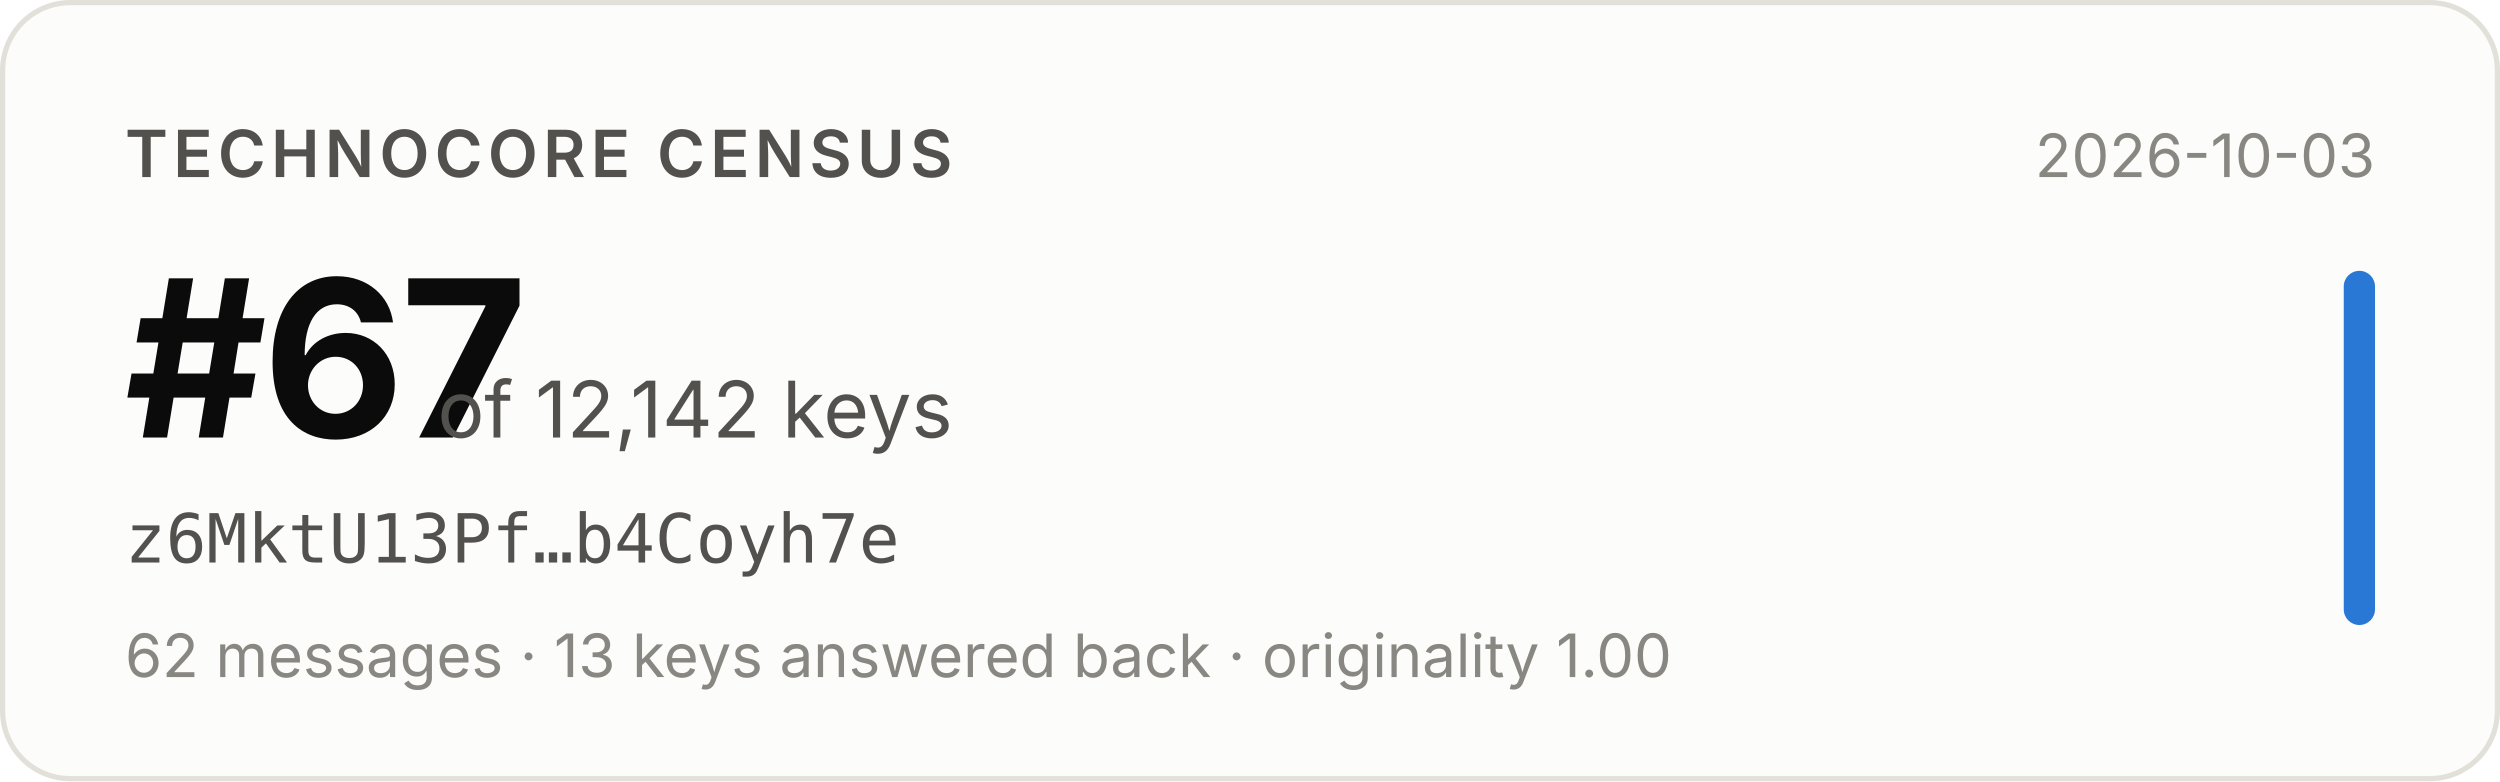
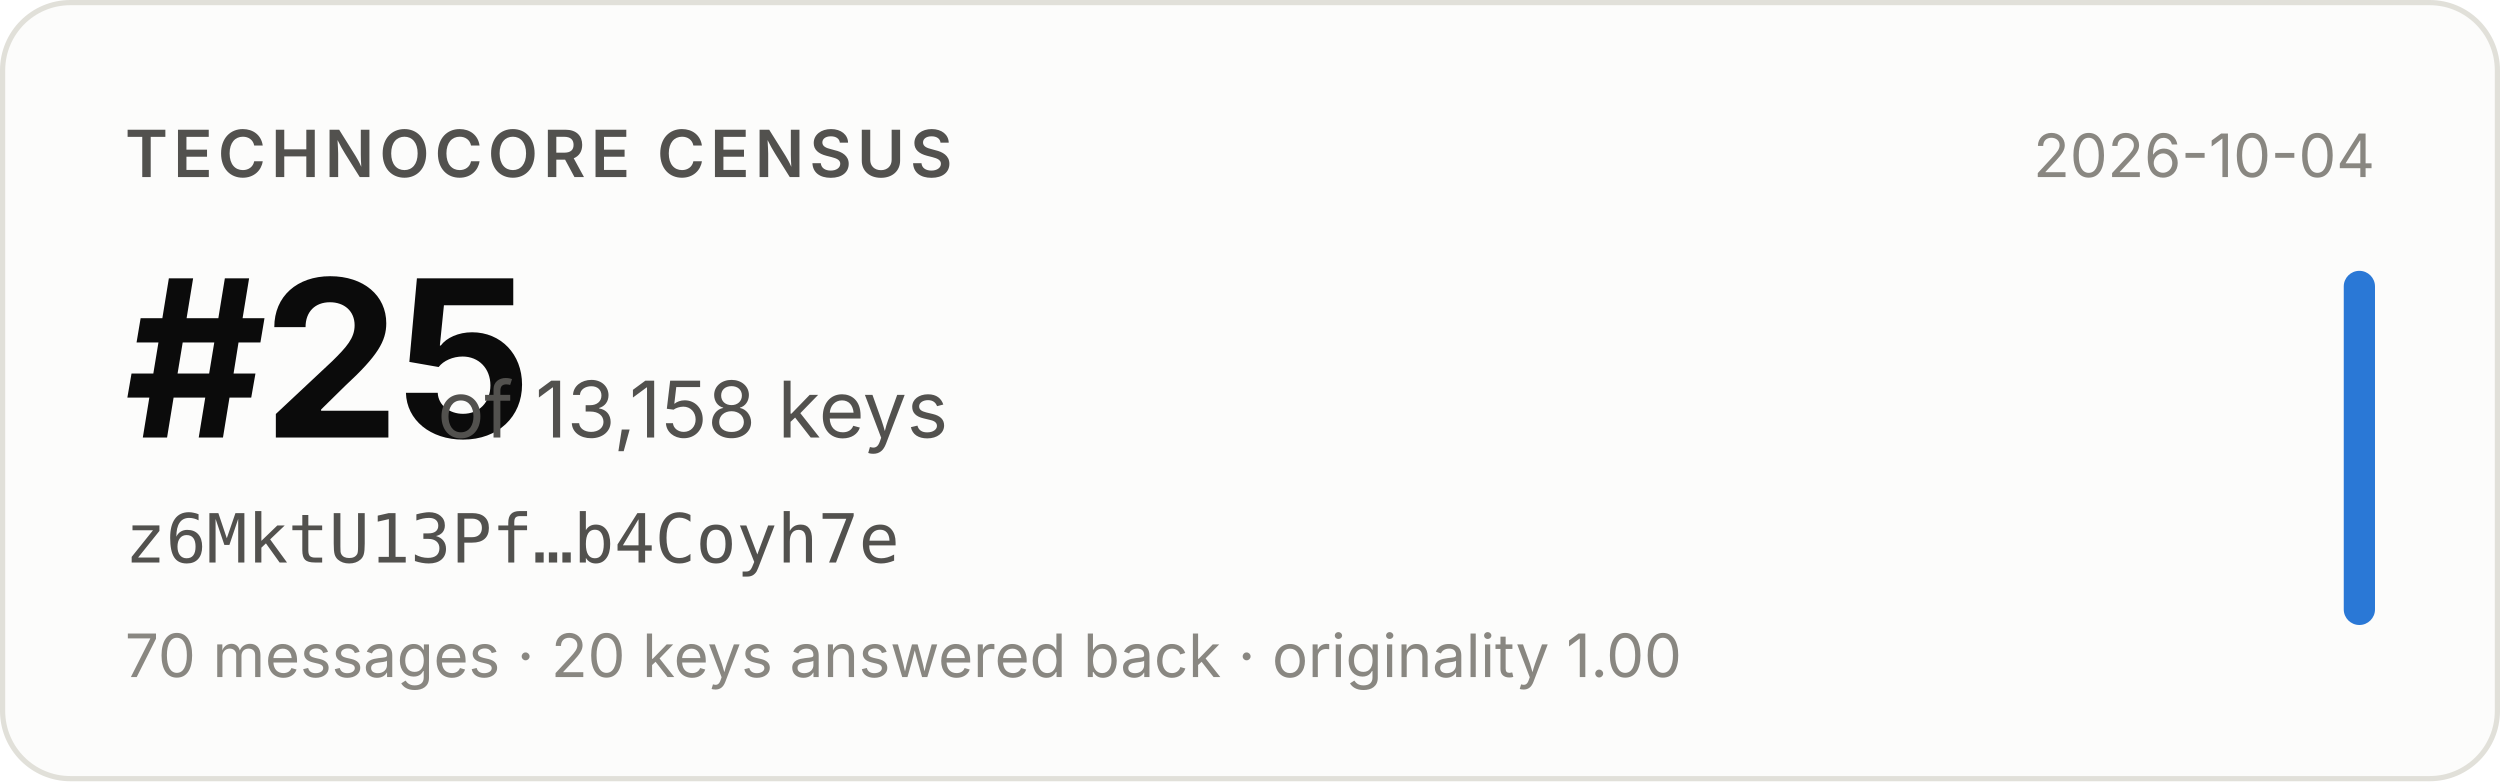
- <svg xmlns="http://www.w3.org/2000/svg" width="480" height="150" viewBox="0 0 480 150" role="img" aria-label="Technocore Census rank #67 of 12,142 keys for z6MktU13Pf…b4Coyh7e, snapshot 2026-10-03">
+ <svg xmlns="http://www.w3.org/2000/svg" width="480" height="150" viewBox="0 0 480 150" role="img" aria-label="Technocore Census rank #25 of 13,158 keys for z6MktU13Pf…b4Coyh7e, snapshot 2026-10-04">
  <rect x="0.5" y="0.5" width="479" height="149" rx="13" fill="#fcfcfb" stroke="#e1e0d9" />
  <g font-family="system-ui, -apple-system, 'Segoe UI', sans-serif">
    <text x="24" y="34" font-size="12.5" font-weight="600" fill="#52514e" letter-spacing="0.08em">TECHNOCORE CENSUS</text>
-     <text x="24" y="84" font-size="42" font-weight="650" fill="#0b0b0b" letter-spacing="-0.02em">#67</text>
-     <text x="84" y="84" font-size="15" fill="#52514e">of 12,142 keys</text>
+     <text x="24" y="84" font-size="42" font-weight="650" fill="#0b0b0b" letter-spacing="-0.02em">#25</text>
+     <text x="84" y="84" font-size="15" fill="#52514e">of 13,158 keys</text>
    <text x="24" y="108" font-size="13" fill="#52514e" font-family="ui-monospace, SFMono-Regular, Menlo, monospace">z6MktU13Pf…b4Coyh7e</text>
-     <text x="24" y="130" font-size="11.5" fill="#898781">62 messages · 13 keys answered back · originality 1.00</text>
-     <text x="456" y="34" font-size="11.5" fill="#898781" text-anchor="end">2026-10-03</text>
+     <text x="24" y="130" font-size="11.5" fill="#898781">70 messages · 20 keys answered back · originality 1.00</text>
+     <text x="456" y="34" font-size="11.5" fill="#898781" text-anchor="end">2026-10-04</text>
    <rect x="450" y="52" width="6" height="68" rx="3" fill="#2a78d6" />
  </g>
</svg>
